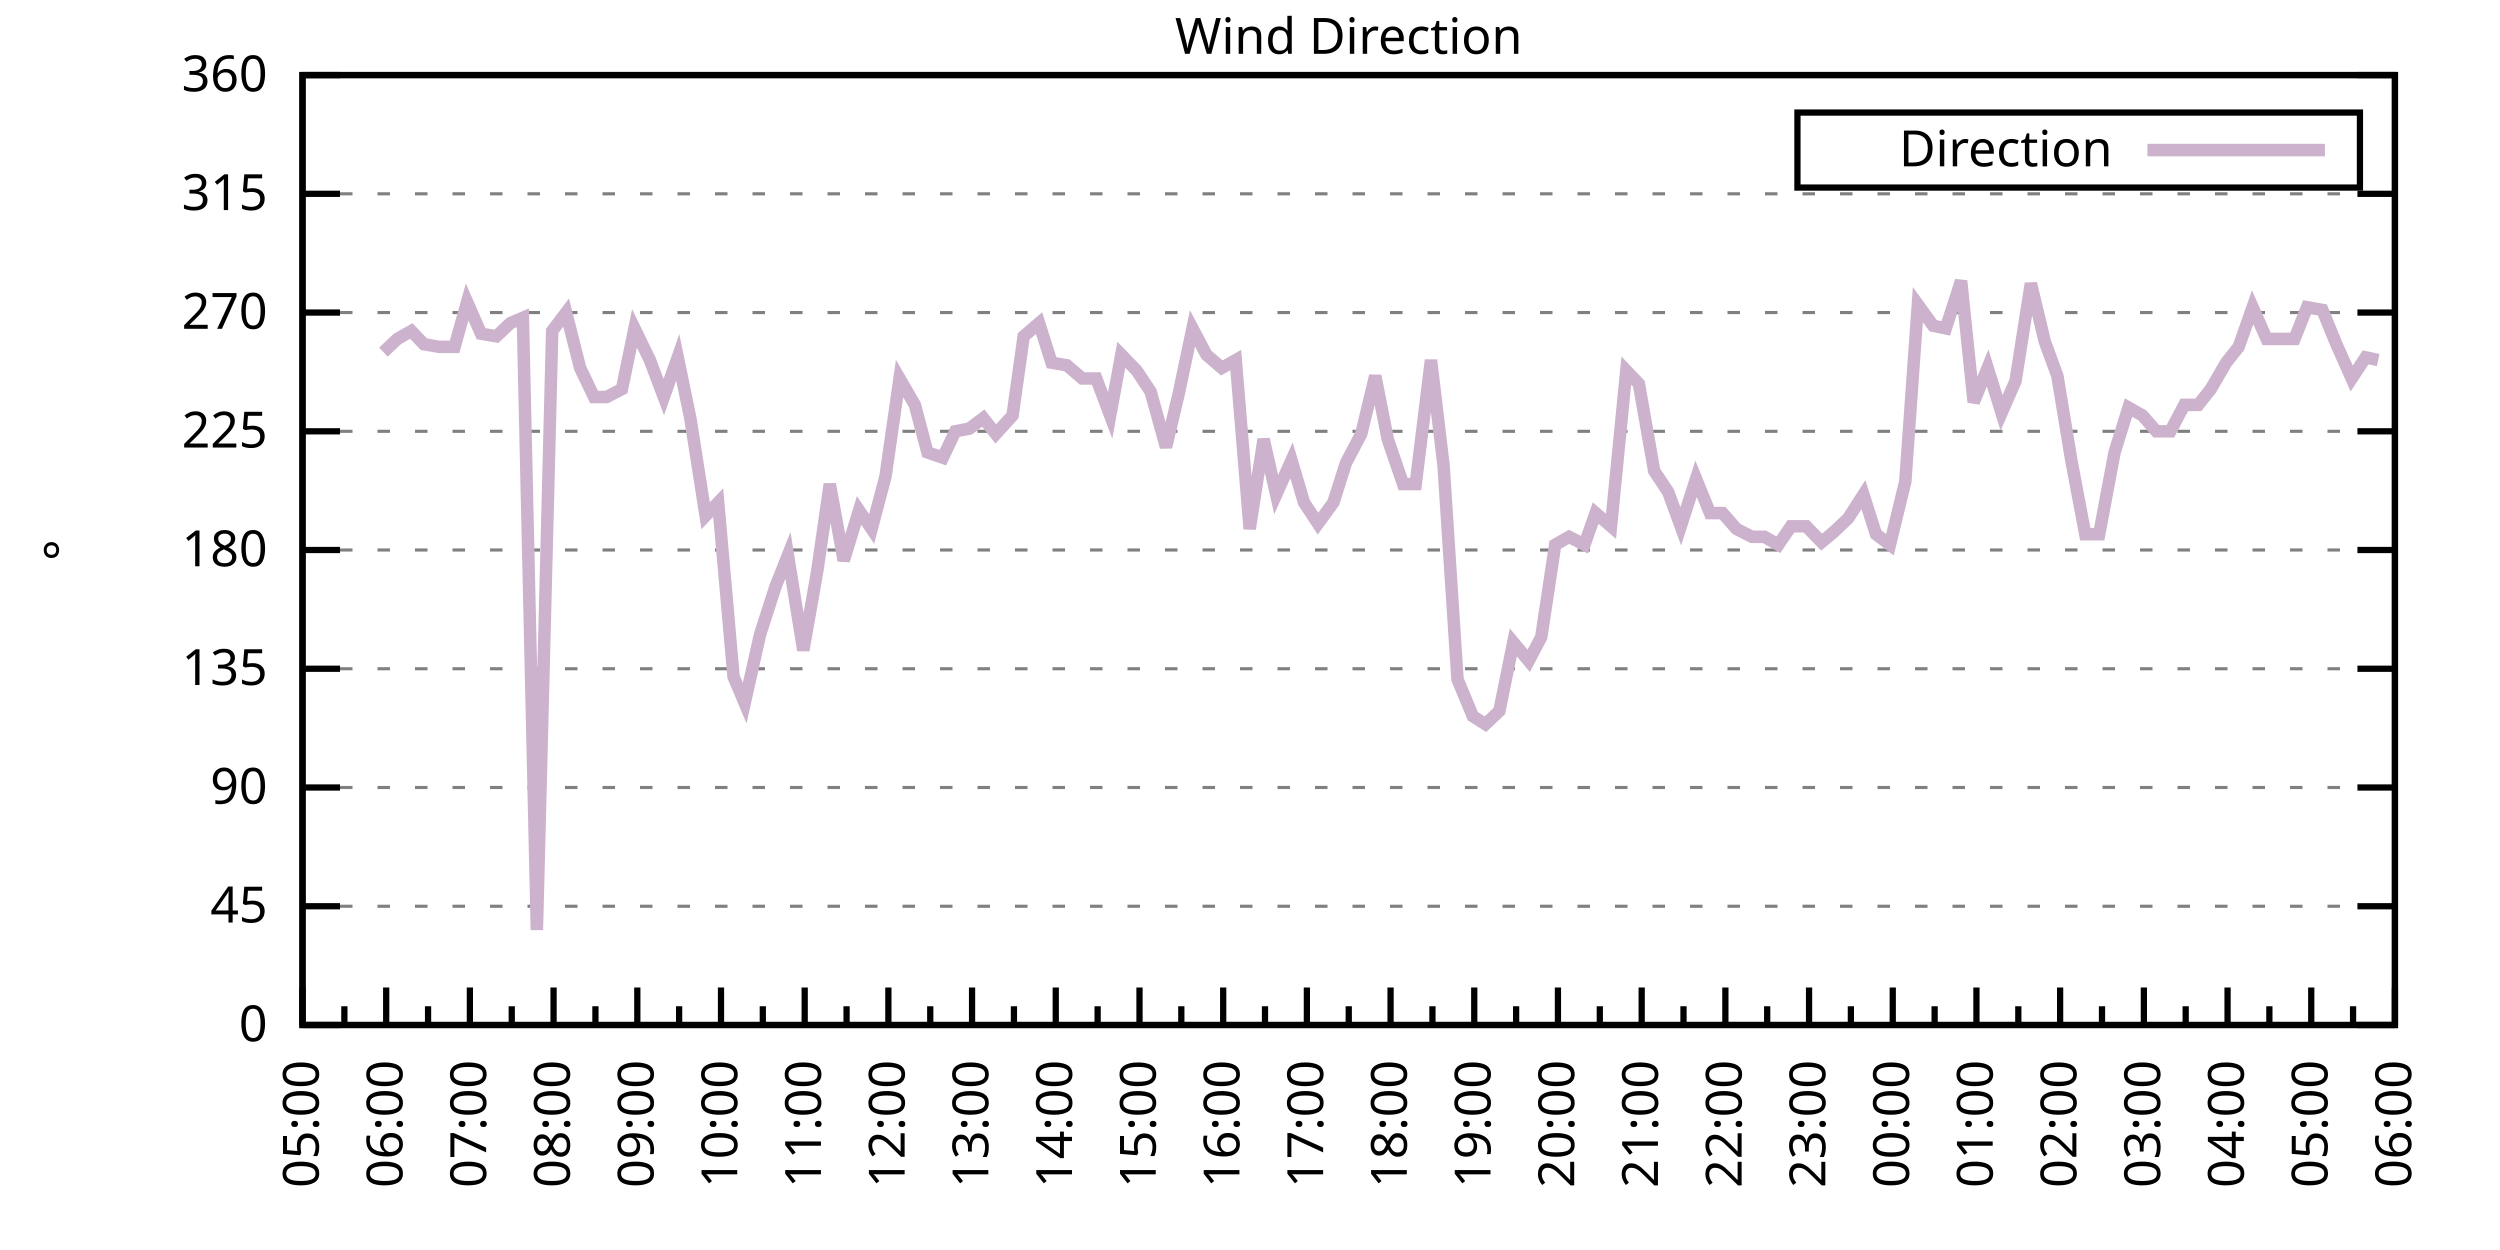
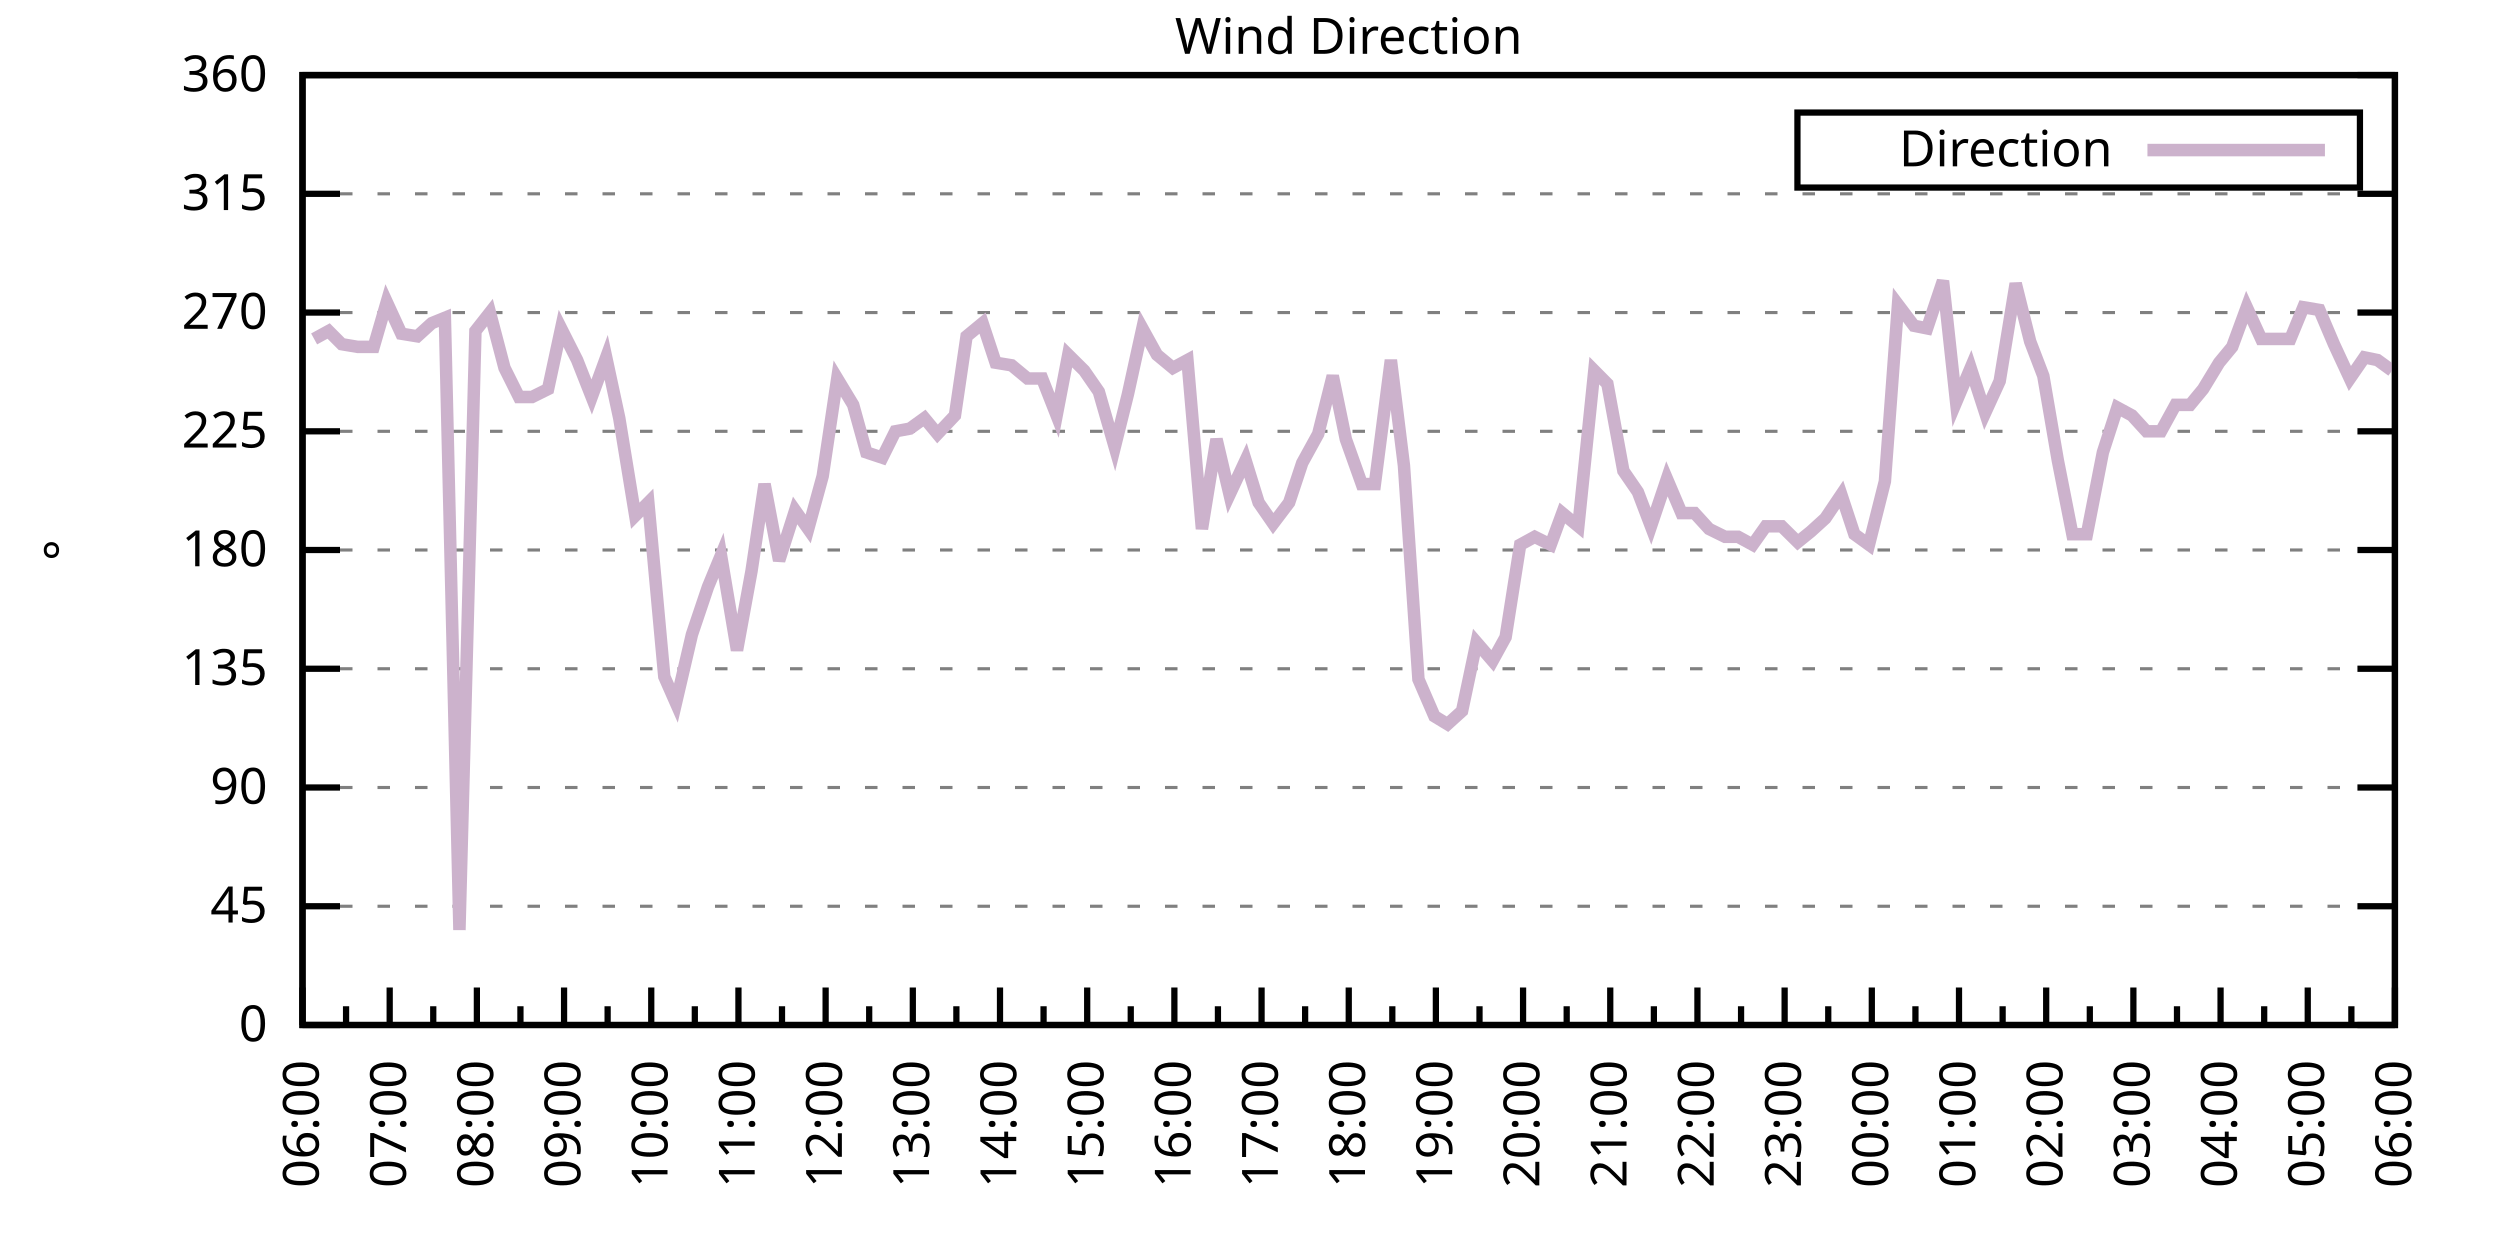
<svg xmlns="http://www.w3.org/2000/svg" xmlns:xlink="http://www.w3.org/1999/xlink" width="400" height="200" viewBox="0 0 400 200">
  <g id="gnuplot_canvas">
    <rect x="0" y="0" width="400" height="200" fill="none" />
    <defs>
      <circle id="gpDot" r="0.5" stroke-width="0.5" stroke="currentColor" />
      <path id="gpPt0" stroke-width="0.333" stroke="currentColor" d="M-1,0 h2 M0,-1 v2" />
      <path id="gpPt1" stroke-width="0.333" stroke="currentColor" d="M-1,-1 L1,1 M1,-1 L-1,1" />
      <path id="gpPt2" stroke-width="0.333" stroke="currentColor" d="M-1,0 L1,0 M0,-1 L0,1 M-1,-1 L1,1 M-1,1 L1,-1" />
      <rect id="gpPt3" stroke-width="0.333" stroke="currentColor" x="-1" y="-1" width="2" height="2" />
      <rect id="gpPt4" stroke-width="0.333" stroke="currentColor" fill="currentColor" x="-1" y="-1" width="2" height="2" />
      <circle id="gpPt5" stroke-width="0.333" stroke="currentColor" cx="0" cy="0" r="1" />
      <use xlink:href="#gpPt5" id="gpPt6" fill="currentColor" stroke="none" />
      <path id="gpPt7" stroke-width="0.333" stroke="currentColor" d="M0,-1.33 L-1.33,0.67 L1.33,0.67 z" />
      <use xlink:href="#gpPt7" id="gpPt8" fill="currentColor" stroke="none" />
      <use xlink:href="#gpPt7" id="gpPt9" stroke="currentColor" transform="rotate(180)" />
      <use xlink:href="#gpPt9" id="gpPt10" fill="currentColor" stroke="none" />
      <use xlink:href="#gpPt3" id="gpPt11" stroke="currentColor" transform="rotate(45)" />
      <use xlink:href="#gpPt11" id="gpPt12" fill="currentColor" stroke="none" />
      <path id="gpPt13" stroke-width="0.333" stroke="currentColor" d="M0,1.330 L1.265,0.411 L0.782,-1.067 L-0.782,-1.076 L-1.265,0.411 z" />
      <use xlink:href="#gpPt13" id="gpPt14" fill="currentColor" stroke="none" />
      <filter id="textbox" filterUnits="objectBoundingBox" x="0" y="0" height="1" width="1">
        <feFlood flood-color="white" flood-opacity="1" result="bgnd" />
        <feComposite in="SourceGraphic" in2="bgnd" operator="atop" />
      </filter>
      <filter id="greybox" filterUnits="objectBoundingBox" x="0" y="0" height="1" width="1">
        <feFlood flood-color="lightgrey" flood-opacity="1" result="grey" />
        <feComposite in="SourceGraphic" in2="grey" operator="atop" />
      </filter>
    </defs>
    <g fill="none" color="white" stroke="currentColor" stroke-width="1.00" stroke-linecap="butt" stroke-linejoin="miter">
</g>
    <g fill="none" color="black" stroke="currentColor" stroke-width="1.00" stroke-linecap="butt" stroke-linejoin="miter">
      <g stroke="none" shape-rendering="crispEdges">
        <polygon fill="rgb(255, 255, 255)" points="48.40,164.00 383.18,164.00 383.18,12.02 48.40,12.02 " />
      </g>
    </g>
    <g fill="none" color="black" stroke="currentColor" stroke-width="1.00" stroke-linecap="butt" stroke-linejoin="miter">
</g>
    <g fill="none" color="black" stroke="black" stroke-width="0.50" stroke-linecap="butt" stroke-linejoin="miter">
</g>
    <g fill="none" color="gray" stroke="currentColor" stroke-width="0.50" stroke-linecap="butt" stroke-linejoin="miter">
      <path stroke="gray" stroke-dasharray="2,4" class="gridline" d="M48.40,164.00 L383.19,164.00  " />
    </g>
    <g fill="none" color="gray" stroke="gray" stroke-width="1.00" stroke-linecap="butt" stroke-linejoin="miter">
</g>
    <g fill="none" color="black" stroke="currentColor" stroke-width="1.00" stroke-linecap="butt" stroke-linejoin="miter">
      <path stroke="black" d="M48.40,164.00 L54.40,164.00 M383.19,164.00 L377.19,164.00  " />
      <g transform="translate(42.80,166.60)" stroke="none" fill="black" font-family="Sans" font-size="8.00" text-anchor="end">
        <text>
          <tspan font-family="Sans"> 0</tspan>
        </text>
      </g>
    </g>
    <g fill="none" color="black" stroke="currentColor" stroke-width="1.00" stroke-linecap="butt" stroke-linejoin="miter">
</g>
    <g fill="none" color="black" stroke="black" stroke-width="0.50" stroke-linecap="butt" stroke-linejoin="miter">
</g>
    <g fill="none" color="gray" stroke="currentColor" stroke-width="0.50" stroke-linecap="butt" stroke-linejoin="miter">
      <path stroke="gray" stroke-dasharray="2,4" class="gridline" d="M48.40,145.00 L383.19,145.00  " />
    </g>
    <g fill="none" color="gray" stroke="gray" stroke-width="1.00" stroke-linecap="butt" stroke-linejoin="miter">
</g>
    <g fill="none" color="black" stroke="currentColor" stroke-width="1.00" stroke-linecap="butt" stroke-linejoin="miter">
      <path stroke="black" d="M48.40,145.00 L54.40,145.00 M383.19,145.00 L377.19,145.00  " />
      <g transform="translate(42.80,147.60)" stroke="none" fill="black" font-family="Sans" font-size="8.00" text-anchor="end">
        <text>
          <tspan font-family="Sans"> 45</tspan>
        </text>
      </g>
    </g>
    <g fill="none" color="black" stroke="currentColor" stroke-width="1.00" stroke-linecap="butt" stroke-linejoin="miter">
</g>
    <g fill="none" color="black" stroke="black" stroke-width="0.50" stroke-linecap="butt" stroke-linejoin="miter">
</g>
    <g fill="none" color="gray" stroke="currentColor" stroke-width="0.50" stroke-linecap="butt" stroke-linejoin="miter">
      <path stroke="gray" stroke-dasharray="2,4" class="gridline" d="M48.40,126.00 L383.19,126.00  " />
    </g>
    <g fill="none" color="gray" stroke="gray" stroke-width="1.00" stroke-linecap="butt" stroke-linejoin="miter">
</g>
    <g fill="none" color="black" stroke="currentColor" stroke-width="1.00" stroke-linecap="butt" stroke-linejoin="miter">
      <path stroke="black" d="M48.40,126.00 L54.40,126.00 M383.19,126.00 L377.19,126.00  " />
      <g transform="translate(42.80,128.60)" stroke="none" fill="black" font-family="Sans" font-size="8.00" text-anchor="end">
        <text>
          <tspan font-family="Sans"> 90</tspan>
        </text>
      </g>
    </g>
    <g fill="none" color="black" stroke="currentColor" stroke-width="1.00" stroke-linecap="butt" stroke-linejoin="miter">
</g>
    <g fill="none" color="black" stroke="black" stroke-width="0.50" stroke-linecap="butt" stroke-linejoin="miter">
</g>
    <g fill="none" color="gray" stroke="currentColor" stroke-width="0.50" stroke-linecap="butt" stroke-linejoin="miter">
      <path stroke="gray" stroke-dasharray="2,4" class="gridline" d="M48.40,107.00 L383.19,107.00  " />
    </g>
    <g fill="none" color="gray" stroke="gray" stroke-width="1.00" stroke-linecap="butt" stroke-linejoin="miter">
</g>
    <g fill="none" color="black" stroke="currentColor" stroke-width="1.00" stroke-linecap="butt" stroke-linejoin="miter">
      <path stroke="black" d="M48.40,107.00 L54.40,107.00 M383.19,107.00 L377.19,107.00  " />
      <g transform="translate(42.80,109.60)" stroke="none" fill="black" font-family="Sans" font-size="8.00" text-anchor="end">
        <text>
          <tspan font-family="Sans"> 135</tspan>
        </text>
      </g>
    </g>
    <g fill="none" color="black" stroke="currentColor" stroke-width="1.00" stroke-linecap="butt" stroke-linejoin="miter">
</g>
    <g fill="none" color="black" stroke="black" stroke-width="0.50" stroke-linecap="butt" stroke-linejoin="miter">
</g>
    <g fill="none" color="gray" stroke="currentColor" stroke-width="0.50" stroke-linecap="butt" stroke-linejoin="miter">
      <path stroke="gray" stroke-dasharray="2,4" class="gridline" d="M48.40,88.00 L383.19,88.00  " />
    </g>
    <g fill="none" color="gray" stroke="gray" stroke-width="1.00" stroke-linecap="butt" stroke-linejoin="miter">
</g>
    <g fill="none" color="black" stroke="currentColor" stroke-width="1.00" stroke-linecap="butt" stroke-linejoin="miter">
      <path stroke="black" d="M48.40,88.00 L54.40,88.00 M383.19,88.00 L377.19,88.00  " />
      <g transform="translate(42.80,90.60)" stroke="none" fill="black" font-family="Sans" font-size="8.00" text-anchor="end">
        <text>
          <tspan font-family="Sans"> 180</tspan>
        </text>
      </g>
    </g>
    <g fill="none" color="black" stroke="currentColor" stroke-width="1.00" stroke-linecap="butt" stroke-linejoin="miter">
</g>
    <g fill="none" color="black" stroke="black" stroke-width="0.50" stroke-linecap="butt" stroke-linejoin="miter">
</g>
    <g fill="none" color="gray" stroke="currentColor" stroke-width="0.50" stroke-linecap="butt" stroke-linejoin="miter">
      <path stroke="gray" stroke-dasharray="2,4" class="gridline" d="M48.40,69.01 L383.19,69.01  " />
    </g>
    <g fill="none" color="gray" stroke="gray" stroke-width="1.00" stroke-linecap="butt" stroke-linejoin="miter">
</g>
    <g fill="none" color="black" stroke="currentColor" stroke-width="1.00" stroke-linecap="butt" stroke-linejoin="miter">
      <path stroke="black" d="M48.40,69.01 L54.40,69.01 M383.19,69.01 L377.19,69.01  " />
      <g transform="translate(42.80,71.61)" stroke="none" fill="black" font-family="Sans" font-size="8.00" text-anchor="end">
        <text>
          <tspan font-family="Sans"> 225</tspan>
        </text>
      </g>
    </g>
    <g fill="none" color="black" stroke="currentColor" stroke-width="1.00" stroke-linecap="butt" stroke-linejoin="miter">
</g>
    <g fill="none" color="black" stroke="black" stroke-width="0.50" stroke-linecap="butt" stroke-linejoin="miter">
</g>
    <g fill="none" color="gray" stroke="currentColor" stroke-width="0.50" stroke-linecap="butt" stroke-linejoin="miter">
      <path stroke="gray" stroke-dasharray="2,4" class="gridline" d="M48.40,50.01 L383.19,50.01  " />
    </g>
    <g fill="none" color="gray" stroke="gray" stroke-width="1.00" stroke-linecap="butt" stroke-linejoin="miter">
</g>
    <g fill="none" color="black" stroke="currentColor" stroke-width="1.00" stroke-linecap="butt" stroke-linejoin="miter">
      <path stroke="black" d="M48.40,50.01 L54.40,50.01 M383.19,50.01 L377.19,50.01  " />
      <g transform="translate(42.80,52.61)" stroke="none" fill="black" font-family="Sans" font-size="8.00" text-anchor="end">
        <text>
          <tspan font-family="Sans"> 270</tspan>
        </text>
      </g>
    </g>
    <g fill="none" color="black" stroke="currentColor" stroke-width="1.00" stroke-linecap="butt" stroke-linejoin="miter">
</g>
    <g fill="none" color="black" stroke="black" stroke-width="0.50" stroke-linecap="butt" stroke-linejoin="miter">
</g>
    <g fill="none" color="gray" stroke="currentColor" stroke-width="0.50" stroke-linecap="butt" stroke-linejoin="miter">
      <path stroke="gray" stroke-dasharray="2,4" class="gridline" d="M48.40,31.01 L383.19,31.01  " />
    </g>
    <g fill="none" color="gray" stroke="gray" stroke-width="1.00" stroke-linecap="butt" stroke-linejoin="miter">
</g>
    <g fill="none" color="black" stroke="currentColor" stroke-width="1.00" stroke-linecap="butt" stroke-linejoin="miter">
      <path stroke="black" d="M48.40,31.01 L54.40,31.01 M383.19,31.01 L377.19,31.01  " />
      <g transform="translate(42.80,33.61)" stroke="none" fill="black" font-family="Sans" font-size="8.00" text-anchor="end">
        <text>
          <tspan font-family="Sans"> 315</tspan>
        </text>
      </g>
    </g>
    <g fill="none" color="black" stroke="currentColor" stroke-width="1.00" stroke-linecap="butt" stroke-linejoin="miter">
</g>
    <g fill="none" color="black" stroke="black" stroke-width="0.50" stroke-linecap="butt" stroke-linejoin="miter">
</g>
    <g fill="none" color="gray" stroke="currentColor" stroke-width="0.50" stroke-linecap="butt" stroke-linejoin="miter">
      <path stroke="gray" stroke-dasharray="2,4" class="gridline" d="M48.40,12.01 L383.19,12.01  " />
    </g>
    <g fill="none" color="gray" stroke="gray" stroke-width="1.00" stroke-linecap="butt" stroke-linejoin="miter">
</g>
    <g fill="none" color="black" stroke="currentColor" stroke-width="1.00" stroke-linecap="butt" stroke-linejoin="miter">
      <path stroke="black" d="M48.40,12.01 L54.40,12.01 M383.19,12.01 L377.19,12.01  " />
      <g transform="translate(42.80,14.61)" stroke="none" fill="black" font-family="Sans" font-size="8.00" text-anchor="end">
        <text>
          <tspan font-family="Sans"> 360</tspan>
        </text>
      </g>
    </g>
    <g fill="none" color="black" stroke="currentColor" stroke-width="1.00" stroke-linecap="butt" stroke-linejoin="miter">
      <path stroke="black" d="M48.40,164.00 L48.40,158.00  " />
      <g transform="translate(51.00,169.60) rotate(270)" stroke="none" fill="black" font-family="Sans" font-size="8.00" text-anchor="end">
        <text>
+           <tspan font-family="Sans">06:00</tspan>
+         </text>
+       </g>
+     </g>
+     <g fill="none" color="black" stroke="currentColor" stroke-width="1.00" stroke-linecap="butt" stroke-linejoin="miter">
+       <path stroke="black" d="M55.37,164.00 L55.37,161.00 M62.35,164.00 L62.35,158.00  " />
+       <g transform="translate(64.95,169.60) rotate(270)" stroke="none" fill="black" font-family="Sans" font-size="8.00" text-anchor="end">
+         <text>
+           <tspan font-family="Sans">07:00</tspan>
+         </text>
+       </g>
+     </g>
+     <g fill="none" color="black" stroke="currentColor" stroke-width="1.00" stroke-linecap="butt" stroke-linejoin="miter">
+       <path stroke="black" d="M69.32,164.00 L69.32,161.00 M76.30,164.00 L76.30,158.00  " />
+       <g transform="translate(78.90,169.60) rotate(270)" stroke="none" fill="black" font-family="Sans" font-size="8.00" text-anchor="end">
+         <text>
+           <tspan font-family="Sans">08:00</tspan>
+         </text>
+       </g>
+     </g>
+     <g fill="none" color="black" stroke="currentColor" stroke-width="1.00" stroke-linecap="butt" stroke-linejoin="miter">
+       <path stroke="black" d="M83.27,164.00 L83.27,161.00 M90.25,164.00 L90.25,158.00  " />
+       <g transform="translate(92.85,169.60) rotate(270)" stroke="none" fill="black" font-family="Sans" font-size="8.00" text-anchor="end">
+         <text>
+           <tspan font-family="Sans">09:00</tspan>
+         </text>
+       </g>
+     </g>
+     <g fill="none" color="black" stroke="currentColor" stroke-width="1.00" stroke-linecap="butt" stroke-linejoin="miter">
+       <path stroke="black" d="M97.22,164.00 L97.22,161.00 M104.20,164.00 L104.20,158.00  " />
+       <g transform="translate(106.80,169.60) rotate(270)" stroke="none" fill="black" font-family="Sans" font-size="8.00" text-anchor="end">
+         <text>
+           <tspan font-family="Sans">10:00</tspan>
+         </text>
+       </g>
+     </g>
+     <g fill="none" color="black" stroke="currentColor" stroke-width="1.00" stroke-linecap="butt" stroke-linejoin="miter">
+       <path stroke="black" d="M111.17,164.00 L111.17,161.00 M118.15,164.00 L118.15,158.00  " />
+       <g transform="translate(120.75,169.60) rotate(270)" stroke="none" fill="black" font-family="Sans" font-size="8.00" text-anchor="end">
+         <text>
+           <tspan font-family="Sans">11:00</tspan>
+         </text>
+       </g>
+     </g>
+     <g fill="none" color="black" stroke="currentColor" stroke-width="1.00" stroke-linecap="butt" stroke-linejoin="miter">
+       <path stroke="black" d="M125.12,164.00 L125.12,161.00 M132.10,164.00 L132.10,158.00  " />
+       <g transform="translate(134.70,169.60) rotate(270)" stroke="none" fill="black" font-family="Sans" font-size="8.00" text-anchor="end">
+         <text>
+           <tspan font-family="Sans">12:00</tspan>
+         </text>
+       </g>
+     </g>
+     <g fill="none" color="black" stroke="currentColor" stroke-width="1.00" stroke-linecap="butt" stroke-linejoin="miter">
+       <path stroke="black" d="M139.07,164.00 L139.07,161.00 M146.05,164.00 L146.05,158.00  " />
+       <g transform="translate(148.65,169.60) rotate(270)" stroke="none" fill="black" font-family="Sans" font-size="8.00" text-anchor="end">
+         <text>
+           <tspan font-family="Sans">13:00</tspan>
+         </text>
+       </g>
+     </g>
+     <g fill="none" color="black" stroke="currentColor" stroke-width="1.00" stroke-linecap="butt" stroke-linejoin="miter">
+       <path stroke="black" d="M153.02,164.00 L153.02,161.00 M160.00,164.00 L160.00,158.00  " />
+       <g transform="translate(162.60,169.60) rotate(270)" stroke="none" fill="black" font-family="Sans" font-size="8.00" text-anchor="end">
+         <text>
+           <tspan font-family="Sans">14:00</tspan>
+         </text>
+       </g>
+     </g>
+     <g fill="none" color="black" stroke="currentColor" stroke-width="1.00" stroke-linecap="butt" stroke-linejoin="miter">
+       <path stroke="black" d="M166.97,164.00 L166.97,161.00 M173.95,164.00 L173.95,158.00  " />
+       <g transform="translate(176.55,169.60) rotate(270)" stroke="none" fill="black" font-family="Sans" font-size="8.00" text-anchor="end">
+         <text>
+           <tspan font-family="Sans">15:00</tspan>
+         </text>
+       </g>
+     </g>
+     <g fill="none" color="black" stroke="currentColor" stroke-width="1.00" stroke-linecap="butt" stroke-linejoin="miter">
+       <path stroke="black" d="M180.92,164.00 L180.92,161.00 M187.90,164.00 L187.90,158.00  " />
+       <g transform="translate(190.50,169.60) rotate(270)" stroke="none" fill="black" font-family="Sans" font-size="8.00" text-anchor="end">
+         <text>
+           <tspan font-family="Sans">16:00</tspan>
+         </text>
+       </g>
+     </g>
+     <g fill="none" color="black" stroke="currentColor" stroke-width="1.00" stroke-linecap="butt" stroke-linejoin="miter">
+       <path stroke="black" d="M194.87,164.00 L194.87,161.00 M201.85,164.00 L201.85,158.00  " />
+       <g transform="translate(204.45,169.60) rotate(270)" stroke="none" fill="black" font-family="Sans" font-size="8.00" text-anchor="end">
+         <text>
+           <tspan font-family="Sans">17:00</tspan>
+         </text>
+       </g>
+     </g>
+     <g fill="none" color="black" stroke="currentColor" stroke-width="1.00" stroke-linecap="butt" stroke-linejoin="miter">
+       <path stroke="black" d="M208.82,164.00 L208.82,161.00 M215.80,164.00 L215.80,158.00  " />
+       <g transform="translate(218.40,169.60) rotate(270)" stroke="none" fill="black" font-family="Sans" font-size="8.00" text-anchor="end">
+         <text>
+           <tspan font-family="Sans">18:00</tspan>
+         </text>
+       </g>
+     </g>
+     <g fill="none" color="black" stroke="currentColor" stroke-width="1.00" stroke-linecap="butt" stroke-linejoin="miter">
+       <path stroke="black" d="M222.77,164.00 L222.77,161.00 M229.74,164.00 L229.74,158.00  " />
+       <g transform="translate(232.34,169.60) rotate(270)" stroke="none" fill="black" font-family="Sans" font-size="8.00" text-anchor="end">
+         <text>
+           <tspan font-family="Sans">19:00</tspan>
+         </text>
+       </g>
+     </g>
+     <g fill="none" color="black" stroke="currentColor" stroke-width="1.00" stroke-linecap="butt" stroke-linejoin="miter">
+       <path stroke="black" d="M236.72,164.00 L236.72,161.00 M243.69,164.00 L243.69,158.00  " />
+       <g transform="translate(246.29,169.60) rotate(270)" stroke="none" fill="black" font-family="Sans" font-size="8.00" text-anchor="end">
+         <text>
+           <tspan font-family="Sans">20:00</tspan>
+         </text>
+       </g>
+     </g>
+     <g fill="none" color="black" stroke="currentColor" stroke-width="1.00" stroke-linecap="butt" stroke-linejoin="miter">
+       <path stroke="black" d="M250.67,164.00 L250.67,161.00 M257.64,164.00 L257.64,158.00  " />
+       <g transform="translate(260.24,169.60) rotate(270)" stroke="none" fill="black" font-family="Sans" font-size="8.00" text-anchor="end">
+         <text>
+           <tspan font-family="Sans">21:00</tspan>
+         </text>
+       </g>
+     </g>
+     <g fill="none" color="black" stroke="currentColor" stroke-width="1.00" stroke-linecap="butt" stroke-linejoin="miter">
+       <path stroke="black" d="M264.62,164.00 L264.62,161.00 M271.59,164.00 L271.59,158.00  " />
+       <g transform="translate(274.19,169.60) rotate(270)" stroke="none" fill="black" font-family="Sans" font-size="8.00" text-anchor="end">
+         <text>
+           <tspan font-family="Sans">22:00</tspan>
+         </text>
+       </g>
+     </g>
+     <g fill="none" color="black" stroke="currentColor" stroke-width="1.00" stroke-linecap="butt" stroke-linejoin="miter">
+       <path stroke="black" d="M278.57,164.00 L278.57,161.00 M285.54,164.00 L285.54,158.00  " />
+       <g transform="translate(288.14,169.60) rotate(270)" stroke="none" fill="black" font-family="Sans" font-size="8.00" text-anchor="end">
+         <text>
+           <tspan font-family="Sans">23:00</tspan>
+         </text>
+       </g>
+     </g>
+     <g fill="none" color="black" stroke="currentColor" stroke-width="1.00" stroke-linecap="butt" stroke-linejoin="miter">
+       <path stroke="black" d="M292.52,164.00 L292.52,161.00 M299.49,164.00 L299.49,158.00  " />
+       <g transform="translate(302.09,169.60) rotate(270)" stroke="none" fill="black" font-family="Sans" font-size="8.00" text-anchor="end">
+         <text>
+           <tspan font-family="Sans">00:00</tspan>
+         </text>
+       </g>
+     </g>
+     <g fill="none" color="black" stroke="currentColor" stroke-width="1.00" stroke-linecap="butt" stroke-linejoin="miter">
+       <path stroke="black" d="M306.47,164.00 L306.47,161.00 M313.44,164.00 L313.44,158.00  " />
+       <g transform="translate(316.04,169.60) rotate(270)" stroke="none" fill="black" font-family="Sans" font-size="8.00" text-anchor="end">
+         <text>
+           <tspan font-family="Sans">01:00</tspan>
+         </text>
+       </g>
+     </g>
+     <g fill="none" color="black" stroke="currentColor" stroke-width="1.00" stroke-linecap="butt" stroke-linejoin="miter">
+       <path stroke="black" d="M320.42,164.00 L320.42,161.00 M327.39,164.00 L327.39,158.00  " />
+       <g transform="translate(329.99,169.60) rotate(270)" stroke="none" fill="black" font-family="Sans" font-size="8.00" text-anchor="end">
+         <text>
+           <tspan font-family="Sans">02:00</tspan>
+         </text>
+       </g>
+     </g>
+     <g fill="none" color="black" stroke="currentColor" stroke-width="1.00" stroke-linecap="butt" stroke-linejoin="miter">
+       <path stroke="black" d="M334.37,164.00 L334.37,161.00 M341.34,164.00 L341.34,158.00  " />
+       <g transform="translate(343.94,169.60) rotate(270)" stroke="none" fill="black" font-family="Sans" font-size="8.00" text-anchor="end">
+         <text>
+           <tspan font-family="Sans">03:00</tspan>
+         </text>
+       </g>
+     </g>
+     <g fill="none" color="black" stroke="currentColor" stroke-width="1.00" stroke-linecap="butt" stroke-linejoin="miter">
+       <path stroke="black" d="M348.32,164.00 L348.32,161.00 M355.29,164.00 L355.29,158.00  " />
+       <g transform="translate(357.89,169.60) rotate(270)" stroke="none" fill="black" font-family="Sans" font-size="8.00" text-anchor="end">
+         <text>
+           <tspan font-family="Sans">04:00</tspan>
+         </text>
+       </g>
+     </g>
+     <g fill="none" color="black" stroke="currentColor" stroke-width="1.00" stroke-linecap="butt" stroke-linejoin="miter">
+       <path stroke="black" d="M362.27,164.00 L362.27,161.00 M369.24,164.00 L369.24,158.00  " />
+       <g transform="translate(371.84,169.60) rotate(270)" stroke="none" fill="black" font-family="Sans" font-size="8.00" text-anchor="end">
+         <text>
          <tspan font-family="Sans">05:00</tspan>
        </text>
      </g>
    </g>
    <g fill="none" color="black" stroke="currentColor" stroke-width="1.00" stroke-linecap="butt" stroke-linejoin="miter">
-       <path stroke="black" d="M55.10,164.00 L55.10,161.00 M61.79,164.00 L61.79,158.00  " />
-       <g transform="translate(64.39,169.60) rotate(270)" stroke="none" fill="black" font-family="Sans" font-size="8.00" text-anchor="end">
-         <text>
-           <tspan font-family="Sans">06:00</tspan>
-         </text>
-       </g>
-     </g>
-     <g fill="none" color="black" stroke="currentColor" stroke-width="1.00" stroke-linecap="butt" stroke-linejoin="miter">
-       <path stroke="black" d="M68.49,164.00 L68.49,161.00 M75.18,164.00 L75.18,158.00  " />
-       <g transform="translate(77.78,169.60) rotate(270)" stroke="none" fill="black" font-family="Sans" font-size="8.00" text-anchor="end">
-         <text>
-           <tspan font-family="Sans">07:00</tspan>
-         </text>
-       </g>
-     </g>
-     <g fill="none" color="black" stroke="currentColor" stroke-width="1.00" stroke-linecap="butt" stroke-linejoin="miter">
-       <path stroke="black" d="M81.88,164.00 L81.88,161.00 M88.57,164.00 L88.57,158.00  " />
-       <g transform="translate(91.17,169.60) rotate(270)" stroke="none" fill="black" font-family="Sans" font-size="8.00" text-anchor="end">
-         <text>
-           <tspan font-family="Sans">08:00</tspan>
-         </text>
-       </g>
-     </g>
-     <g fill="none" color="black" stroke="currentColor" stroke-width="1.00" stroke-linecap="butt" stroke-linejoin="miter">
-       <path stroke="black" d="M95.27,164.00 L95.27,161.00 M101.97,164.00 L101.97,158.00  " />
-       <g transform="translate(104.57,169.60) rotate(270)" stroke="none" fill="black" font-family="Sans" font-size="8.00" text-anchor="end">
-         <text>
-           <tspan font-family="Sans">09:00</tspan>
-         </text>
-       </g>
-     </g>
-     <g fill="none" color="black" stroke="currentColor" stroke-width="1.00" stroke-linecap="butt" stroke-linejoin="miter">
-       <path stroke="black" d="M108.66,164.00 L108.66,161.00 M115.36,164.00 L115.36,158.00  " />
-       <g transform="translate(117.96,169.60) rotate(270)" stroke="none" fill="black" font-family="Sans" font-size="8.00" text-anchor="end">
-         <text>
-           <tspan font-family="Sans">10:00</tspan>
-         </text>
-       </g>
-     </g>
-     <g fill="none" color="black" stroke="currentColor" stroke-width="1.00" stroke-linecap="butt" stroke-linejoin="miter">
-       <path stroke="black" d="M122.05,164.00 L122.05,161.00 M128.75,164.00 L128.75,158.00  " />
-       <g transform="translate(131.35,169.60) rotate(270)" stroke="none" fill="black" font-family="Sans" font-size="8.00" text-anchor="end">
-         <text>
-           <tspan font-family="Sans">11:00</tspan>
-         </text>
-       </g>
-     </g>
-     <g fill="none" color="black" stroke="currentColor" stroke-width="1.00" stroke-linecap="butt" stroke-linejoin="miter">
-       <path stroke="black" d="M135.45,164.00 L135.45,161.00 M142.14,164.00 L142.14,158.00  " />
-       <g transform="translate(144.74,169.60) rotate(270)" stroke="none" fill="black" font-family="Sans" font-size="8.00" text-anchor="end">
-         <text>
-           <tspan font-family="Sans">12:00</tspan>
-         </text>
-       </g>
-     </g>
-     <g fill="none" color="black" stroke="currentColor" stroke-width="1.00" stroke-linecap="butt" stroke-linejoin="miter">
-       <path stroke="black" d="M148.84,164.00 L148.84,161.00 M155.53,164.00 L155.53,158.00  " />
-       <g transform="translate(158.13,169.60) rotate(270)" stroke="none" fill="black" font-family="Sans" font-size="8.00" text-anchor="end">
-         <text>
-           <tspan font-family="Sans">13:00</tspan>
-         </text>
-       </g>
-     </g>
-     <g fill="none" color="black" stroke="currentColor" stroke-width="1.00" stroke-linecap="butt" stroke-linejoin="miter">
-       <path stroke="black" d="M162.23,164.00 L162.23,161.00 M168.92,164.00 L168.92,158.00  " />
-       <g transform="translate(171.52,169.60) rotate(270)" stroke="none" fill="black" font-family="Sans" font-size="8.00" text-anchor="end">
-         <text>
-           <tspan font-family="Sans">14:00</tspan>
-         </text>
-       </g>
-     </g>
-     <g fill="none" color="black" stroke="currentColor" stroke-width="1.00" stroke-linecap="butt" stroke-linejoin="miter">
-       <path stroke="black" d="M175.62,164.00 L175.62,161.00 M182.32,164.00 L182.32,158.00  " />
-       <g transform="translate(184.92,169.60) rotate(270)" stroke="none" fill="black" font-family="Sans" font-size="8.00" text-anchor="end">
-         <text>
-           <tspan font-family="Sans">15:00</tspan>
-         </text>
-       </g>
-     </g>
-     <g fill="none" color="black" stroke="currentColor" stroke-width="1.00" stroke-linecap="butt" stroke-linejoin="miter">
-       <path stroke="black" d="M189.01,164.00 L189.01,161.00 M195.71,164.00 L195.71,158.00  " />
-       <g transform="translate(198.31,169.60) rotate(270)" stroke="none" fill="black" font-family="Sans" font-size="8.00" text-anchor="end">
-         <text>
-           <tspan font-family="Sans">16:00</tspan>
-         </text>
-       </g>
-     </g>
-     <g fill="none" color="black" stroke="currentColor" stroke-width="1.00" stroke-linecap="butt" stroke-linejoin="miter">
-       <path stroke="black" d="M202.40,164.00 L202.40,161.00 M209.10,164.00 L209.10,158.00  " />
-       <g transform="translate(211.70,169.60) rotate(270)" stroke="none" fill="black" font-family="Sans" font-size="8.00" text-anchor="end">
-         <text>
-           <tspan font-family="Sans">17:00</tspan>
-         </text>
-       </g>
-     </g>
-     <g fill="none" color="black" stroke="currentColor" stroke-width="1.00" stroke-linecap="butt" stroke-linejoin="miter">
-       <path stroke="black" d="M215.80,164.00 L215.80,161.00 M222.49,164.00 L222.49,158.00  " />
-       <g transform="translate(225.09,169.60) rotate(270)" stroke="none" fill="black" font-family="Sans" font-size="8.00" text-anchor="end">
-         <text>
-           <tspan font-family="Sans">18:00</tspan>
-         </text>
-       </g>
-     </g>
-     <g fill="none" color="black" stroke="currentColor" stroke-width="1.00" stroke-linecap="butt" stroke-linejoin="miter">
-       <path stroke="black" d="M229.19,164.00 L229.19,161.00 M235.88,164.00 L235.88,158.00  " />
-       <g transform="translate(238.48,169.60) rotate(270)" stroke="none" fill="black" font-family="Sans" font-size="8.00" text-anchor="end">
-         <text>
-           <tspan font-family="Sans">19:00</tspan>
-         </text>
-       </g>
-     </g>
-     <g fill="none" color="black" stroke="currentColor" stroke-width="1.00" stroke-linecap="butt" stroke-linejoin="miter">
-       <path stroke="black" d="M242.58,164.00 L242.58,161.00 M249.27,164.00 L249.27,158.00  " />
-       <g transform="translate(251.87,169.60) rotate(270)" stroke="none" fill="black" font-family="Sans" font-size="8.00" text-anchor="end">
-         <text>
-           <tspan font-family="Sans">20:00</tspan>
-         </text>
-       </g>
-     </g>
-     <g fill="none" color="black" stroke="currentColor" stroke-width="1.00" stroke-linecap="butt" stroke-linejoin="miter">
-       <path stroke="black" d="M255.97,164.00 L255.97,161.00 M262.67,164.00 L262.67,158.00  " />
-       <g transform="translate(265.27,169.60) rotate(270)" stroke="none" fill="black" font-family="Sans" font-size="8.00" text-anchor="end">
-         <text>
-           <tspan font-family="Sans">21:00</tspan>
-         </text>
-       </g>
-     </g>
-     <g fill="none" color="black" stroke="currentColor" stroke-width="1.00" stroke-linecap="butt" stroke-linejoin="miter">
-       <path stroke="black" d="M269.36,164.00 L269.36,161.00 M276.06,164.00 L276.06,158.00  " />
-       <g transform="translate(278.66,169.60) rotate(270)" stroke="none" fill="black" font-family="Sans" font-size="8.00" text-anchor="end">
-         <text>
-           <tspan font-family="Sans">22:00</tspan>
-         </text>
-       </g>
-     </g>
-     <g fill="none" color="black" stroke="currentColor" stroke-width="1.00" stroke-linecap="butt" stroke-linejoin="miter">
-       <path stroke="black" d="M282.75,164.00 L282.75,161.00 M289.45,164.00 L289.45,158.00  " />
-       <g transform="translate(292.05,169.60) rotate(270)" stroke="none" fill="black" font-family="Sans" font-size="8.00" text-anchor="end">
-         <text>
-           <tspan font-family="Sans">23:00</tspan>
-         </text>
-       </g>
-     </g>
-     <g fill="none" color="black" stroke="currentColor" stroke-width="1.00" stroke-linecap="butt" stroke-linejoin="miter">
-       <path stroke="black" d="M296.14,164.00 L296.14,161.00 M302.84,164.00 L302.84,158.00  " />
-       <g transform="translate(305.44,169.60) rotate(270)" stroke="none" fill="black" font-family="Sans" font-size="8.00" text-anchor="end">
-         <text>
-           <tspan font-family="Sans">00:00</tspan>
-         </text>
-       </g>
-     </g>
-     <g fill="none" color="black" stroke="currentColor" stroke-width="1.00" stroke-linecap="butt" stroke-linejoin="miter">
-       <path stroke="black" d="M309.54,164.00 L309.54,161.00 M316.23,164.00 L316.23,158.00  " />
-       <g transform="translate(318.83,169.60) rotate(270)" stroke="none" fill="black" font-family="Sans" font-size="8.00" text-anchor="end">
-         <text>
-           <tspan font-family="Sans">01:00</tspan>
-         </text>
-       </g>
-     </g>
-     <g fill="none" color="black" stroke="currentColor" stroke-width="1.00" stroke-linecap="butt" stroke-linejoin="miter">
-       <path stroke="black" d="M322.93,164.00 L322.93,161.00 M329.62,164.00 L329.62,158.00  " />
-       <g transform="translate(332.22,169.60) rotate(270)" stroke="none" fill="black" font-family="Sans" font-size="8.00" text-anchor="end">
-         <text>
-           <tspan font-family="Sans">02:00</tspan>
-         </text>
-       </g>
-     </g>
-     <g fill="none" color="black" stroke="currentColor" stroke-width="1.00" stroke-linecap="butt" stroke-linejoin="miter">
-       <path stroke="black" d="M336.32,164.00 L336.32,161.00 M343.02,164.00 L343.02,158.00  " />
-       <g transform="translate(345.62,169.60) rotate(270)" stroke="none" fill="black" font-family="Sans" font-size="8.00" text-anchor="end">
-         <text>
-           <tspan font-family="Sans">03:00</tspan>
-         </text>
-       </g>
-     </g>
-     <g fill="none" color="black" stroke="currentColor" stroke-width="1.00" stroke-linecap="butt" stroke-linejoin="miter">
-       <path stroke="black" d="M349.71,164.00 L349.71,161.00 M356.41,164.00 L356.41,158.00  " />
-       <g transform="translate(359.01,169.60) rotate(270)" stroke="none" fill="black" font-family="Sans" font-size="8.00" text-anchor="end">
-         <text>
-           <tspan font-family="Sans">04:00</tspan>
-         </text>
-       </g>
-     </g>
-     <g fill="none" color="black" stroke="currentColor" stroke-width="1.00" stroke-linecap="butt" stroke-linejoin="miter">
-       <path stroke="black" d="M363.10,164.00 L363.10,161.00 M369.80,164.00 L369.80,158.00  " />
-       <g transform="translate(372.40,169.60) rotate(270)" stroke="none" fill="black" font-family="Sans" font-size="8.00" text-anchor="end">
-         <text>
-           <tspan font-family="Sans">05:00</tspan>
-         </text>
-       </g>
-     </g>
-     <g fill="none" color="black" stroke="currentColor" stroke-width="1.00" stroke-linecap="butt" stroke-linejoin="miter">
-       <path stroke="black" d="M376.49,164.00 L376.49,161.00 M383.19,164.00 L383.19,158.00  " />
+       <path stroke="black" d="M376.22,164.00 L376.22,161.00 M383.19,164.00 L383.19,158.00  " />
      <g transform="translate(385.79,169.60) rotate(270)" stroke="none" fill="black" font-family="Sans" font-size="8.00" text-anchor="end">
        <text>
          <tspan font-family="Sans">06:00</tspan>
        </text>
      </g>
    </g>
    <g fill="none" color="black" stroke="currentColor" stroke-width="1.00" stroke-linecap="butt" stroke-linejoin="miter">
</g>
    <g fill="none" color="black" stroke="currentColor" stroke-width="1.00" stroke-linecap="butt" stroke-linejoin="miter">
      <path stroke="black" d="M48.40,12.01 L48.40,164.00 L383.19,164.00 L383.19,12.01 L48.40,12.01 Z  " />
    </g>
    <g fill="none" color="black" stroke="currentColor" stroke-width="1.00" stroke-linecap="butt" stroke-linejoin="miter">
      <g transform="translate(12.80,88.01) rotate(270)" stroke="none" fill="black" font-family="Sans" font-size="8.00" text-anchor="middle">
        <text>
          <tspan font-family="Sans">°</tspan>
        </text>
      </g>
    </g>
    <g fill="none" color="black" stroke="currentColor" stroke-width="1.00" stroke-linecap="butt" stroke-linejoin="miter">
</g>
    <g fill="none" color="black" stroke="currentColor" stroke-width="1.00" stroke-linecap="butt" stroke-linejoin="miter">
      <path stroke="black" d="M287.59,30.01 L287.59,18.01 L377.59,18.01 L377.59,30.01 L287.59,30.01 Z  " />
    </g>
    <g id="Wind_direction_plot_1">
      <g fill="none" color="white" stroke="black" stroke-width="2.00" stroke-linecap="butt" stroke-linejoin="miter">
</g>
      <g fill="none" color="black" stroke="currentColor" stroke-width="2.00" stroke-linecap="butt" stroke-linejoin="miter">
        <g transform="translate(337.99,26.61)" stroke="none" fill="black" font-family="Sans" font-size="8.00" text-anchor="end">
          <text>
            <tspan font-family="Sans">Direction</tspan>
          </text>
        </g>
      </g>
      <g fill="none" color="black" stroke="currentColor" stroke-width="2.00" stroke-linecap="butt" stroke-linejoin="miter">
-         <path stroke="rgb(204, 178, 204)" d="M343.59,24.01 L371.99,24.01 M61.35,56.34 L63.58,54.23 L65.81,52.96 L67.82,55.07 L70.27,55.50 L72.73,55.50   L74.74,48.32 L76.97,53.39 L79.42,53.81 L81.66,51.70 L83.66,50.85 L85.90,148.80 L88.35,52.96 L90.58,50.01   L92.82,58.87 L95.05,63.52 L97.06,63.52 L99.51,62.25 L101.52,52.54 L103.98,57.61 L106.21,63.52 L108.44,57.18   L110.45,66.90 L112.90,82.52 L114.91,80.41 L117.37,108.27 L119.15,112.49 L121.61,101.52 L124.06,93.92 L126.07,88.85   L128.53,104.05 L130.76,91.38 L132.77,77.45 L135.00,89.69 L137.45,81.67 L139.46,84.63 L141.69,76.18 L143.93,60.56   L146.38,64.78 L148.39,72.38 L150.85,73.23 L152.85,69.01 L155.09,68.58 L157.32,66.90 L159.33,69.43 L162.01,66.47   L163.79,53.81 L166.25,51.70 L168.25,58.03 L170.71,58.45 L173.17,60.56 L175.40,60.56 L177.63,66.47 L179.41,56.76   L181.87,59.30 L184.10,62.67 L186.56,71.54 L188.57,63.10 L190.80,52.54 L193.03,56.76 L195.48,58.87 L197.72,57.61   L199.95,84.63 L202.18,70.27 L204.19,79.14 L206.64,73.65 L208.65,80.41 L210.88,83.78 L213.34,80.41 L215.35,74.07   L217.80,69.43 L220.04,60.14 L222.04,70.27 L224.50,77.45 L226.51,77.45 L228.96,57.61 L230.97,74.49 L233.20,108.69   L235.66,114.60 L237.67,115.87 L239.90,113.76 L242.13,102.78 L244.59,105.74 L246.60,101.94 L248.83,87.16 L251.06,85.89   L253.51,87.16 L255.30,82.09 L257.76,84.21 L260.21,59.30 L262.22,61.41 L264.67,75.34 L266.91,78.72 L268.92,84.21   L271.37,76.61 L273.60,82.09 L275.61,82.09 L277.84,84.63 L280.30,85.89 L282.31,85.89 L284.54,87.16 L286.55,84.21   L289.00,84.21 L291.46,86.74 L293.47,85.05 L295.70,82.94 L298.15,79.14 L300.16,85.47 L302.39,87.16 L304.85,77.03   L306.86,48.74 L309.31,52.12 L311.32,52.54 L313.78,44.94 L315.79,64.36 L318.02,58.87 L320.25,66.05 L322.48,60.98   L324.94,45.36 L327.17,54.65 L329.18,60.14 L331.41,73.65 L333.64,85.47 L335.87,85.47 L338.33,72.38 L340.56,65.21   L342.79,66.47 L345.02,69.01 L347.26,69.01 L349.49,64.78 L351.72,64.78 L353.73,62.25 L356.18,58.03 L358.19,55.50   L360.42,49.16 L362.66,54.23 L365.11,54.23 L367.12,54.23 L369.13,49.16 L371.58,49.59 L373.82,55.07 L376.27,60.56   L378.50,57.18 L380.51,57.61  " />
+         <path stroke="rgb(204, 178, 204)" d="M343.59,24.01 L371.99,24.01 M50.26,54.23 L52.58,52.96 L54.68,55.07 L57.23,55.50 L59.79,55.50 L61.88,48.32   L64.21,53.39 L66.77,53.81 L69.09,51.70 L71.18,50.85 L73.51,148.80 L76.07,52.96 L78.39,50.01 L80.72,58.87   L83.04,63.52 L85.13,63.52 L87.69,62.25 L89.78,52.54 L92.34,57.61 L94.67,63.52 L96.99,57.18 L99.08,66.90   L101.64,82.52 L103.73,80.41 L106.29,108.27 L108.15,112.49 L110.71,101.52 L113.27,93.92 L115.36,88.85 L117.92,104.05   L120.24,91.38 L122.33,77.45 L124.66,89.69 L127.22,81.67 L129.31,84.63 L131.63,76.18 L133.96,60.56 L136.51,64.78   L138.61,72.38 L141.16,73.23 L143.26,69.01 L145.58,68.58 L147.91,66.90 L150.00,69.43 L152.79,66.47 L154.65,53.81   L157.21,51.70 L159.30,58.03 L161.86,58.45 L164.41,60.56 L166.74,60.56 L169.06,66.47 L170.92,56.76 L173.48,59.30   L175.81,62.67 L178.36,71.54 L180.46,63.10 L182.78,52.54 L185.11,56.76 L187.66,58.87 L189.99,57.61 L192.31,84.63   L194.64,70.27 L196.73,79.14 L199.29,73.65 L201.38,80.41 L203.71,83.78 L206.26,80.41 L208.36,74.07 L210.91,69.43   L213.24,60.14 L215.33,70.27 L217.89,77.45 L219.98,77.45 L222.54,57.61 L224.63,74.49 L226.95,108.69 L229.51,114.60   L231.60,115.87 L233.93,113.76 L236.25,102.78 L238.81,105.74 L240.90,101.94 L243.23,87.16 L245.55,85.89 L248.11,87.16   L249.97,82.09 L252.53,84.21 L255.09,59.30 L257.18,61.41 L259.74,75.34 L262.06,78.72 L264.15,84.21 L266.71,76.61   L269.04,82.09 L271.13,82.09 L273.45,84.63 L276.01,85.89 L278.10,85.89 L280.43,87.16 L282.52,84.21 L285.08,84.21   L287.64,86.74 L289.73,85.05 L292.05,82.94 L294.61,79.14 L296.70,85.47 L299.03,87.16 L301.58,77.03 L303.68,48.74   L306.23,52.12 L308.33,52.54 L310.88,44.94 L312.98,64.36 L315.30,58.87 L317.63,66.05 L319.95,60.98 L322.51,45.36   L324.83,54.65 L326.93,60.14 L329.25,73.65 L331.58,85.47 L333.90,85.47 L336.46,72.38 L338.78,65.21 L341.11,66.47   L343.43,69.01 L345.76,69.01 L348.08,64.78 L350.41,64.78 L352.50,62.25 L355.06,58.03 L357.15,55.50 L359.48,49.16   L361.80,54.23 L364.36,54.23 L366.45,54.23 L368.54,49.16 L371.10,49.59 L373.43,55.07 L375.98,60.56 L378.31,57.18   L380.40,57.61 L382.73,59.30  " />
      </g>
    </g>
    <g fill="none" color="black" stroke="currentColor" stroke-width="2.00" stroke-linecap="butt" stroke-linejoin="miter">
</g>
    <g fill="none" color="black" stroke="black" stroke-width="1.00" stroke-linecap="butt" stroke-linejoin="miter">
</g>
    <g fill="none" color="black" stroke="currentColor" stroke-width="1.00" stroke-linecap="butt" stroke-linejoin="miter">
      <path stroke="black" d="M48.40,12.01 L48.40,164.00 L383.19,164.00 L383.19,12.01 L48.40,12.01 Z  " />
    </g>
    <g fill="none" color="black" stroke="currentColor" stroke-width="1.00" stroke-linecap="butt" stroke-linejoin="miter">
      <g transform="translate(215.79,8.61)" stroke="none" fill="black" font-family="Sans" font-size="8.00" text-anchor="middle">
        <text>
          <tspan font-family="Sans">Wind Direction</tspan>
        </text>
      </g>
    </g>
    <g fill="none" color="black" stroke="currentColor" stroke-width="1.00" stroke-linecap="butt" stroke-linejoin="miter">
</g>
  </g>
</svg>
